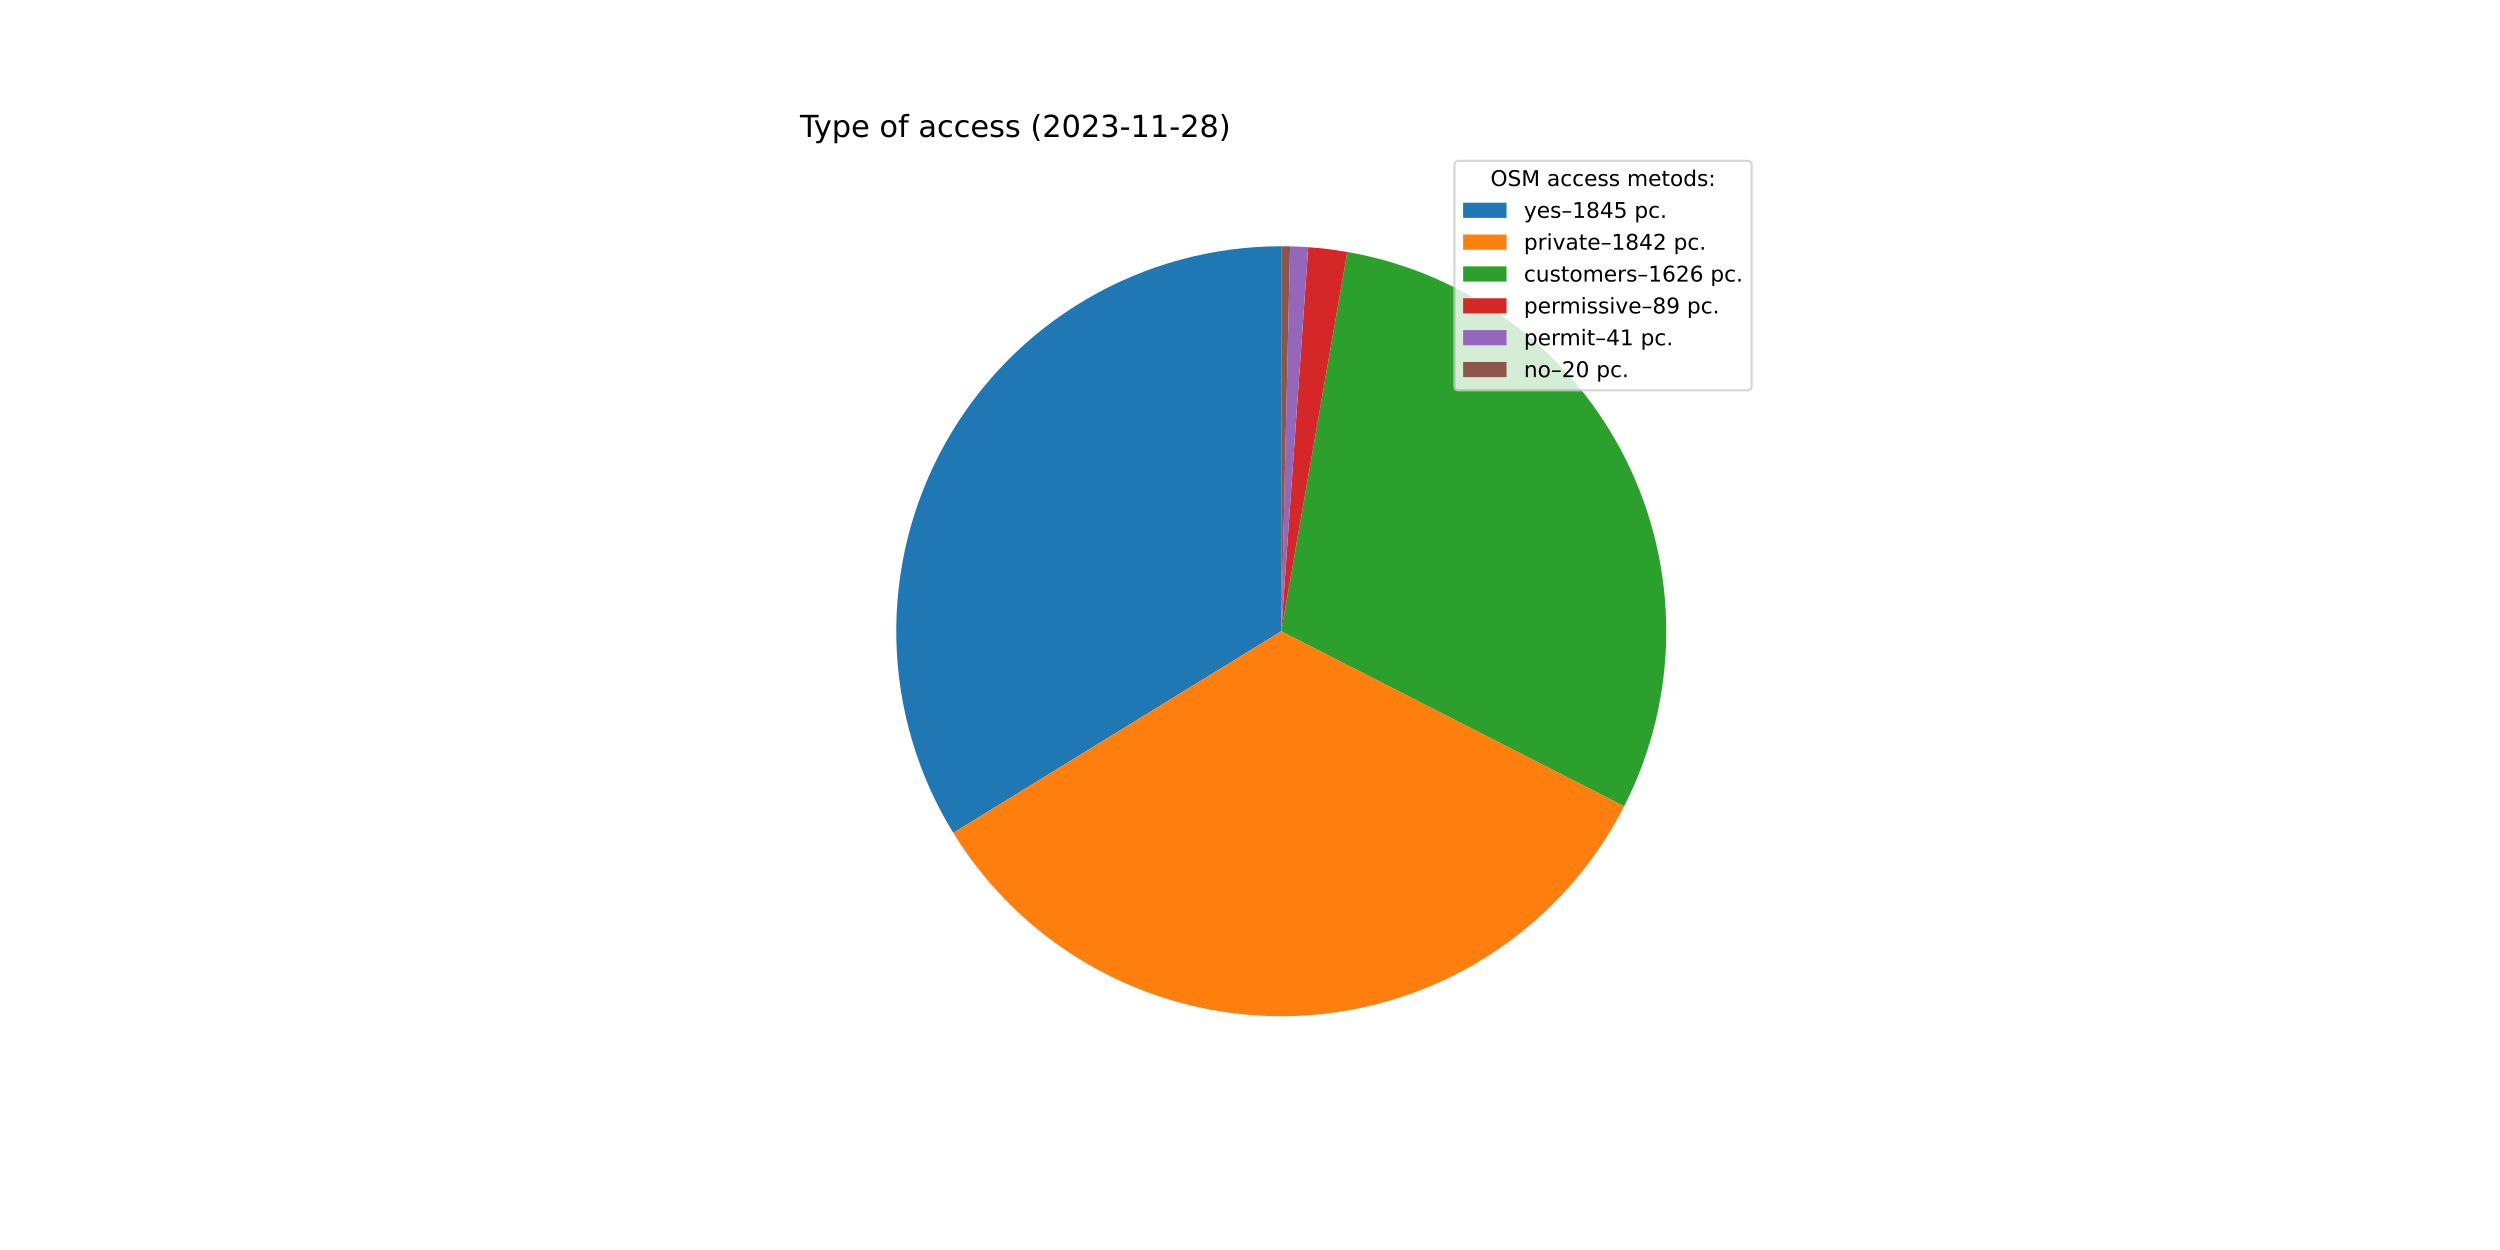
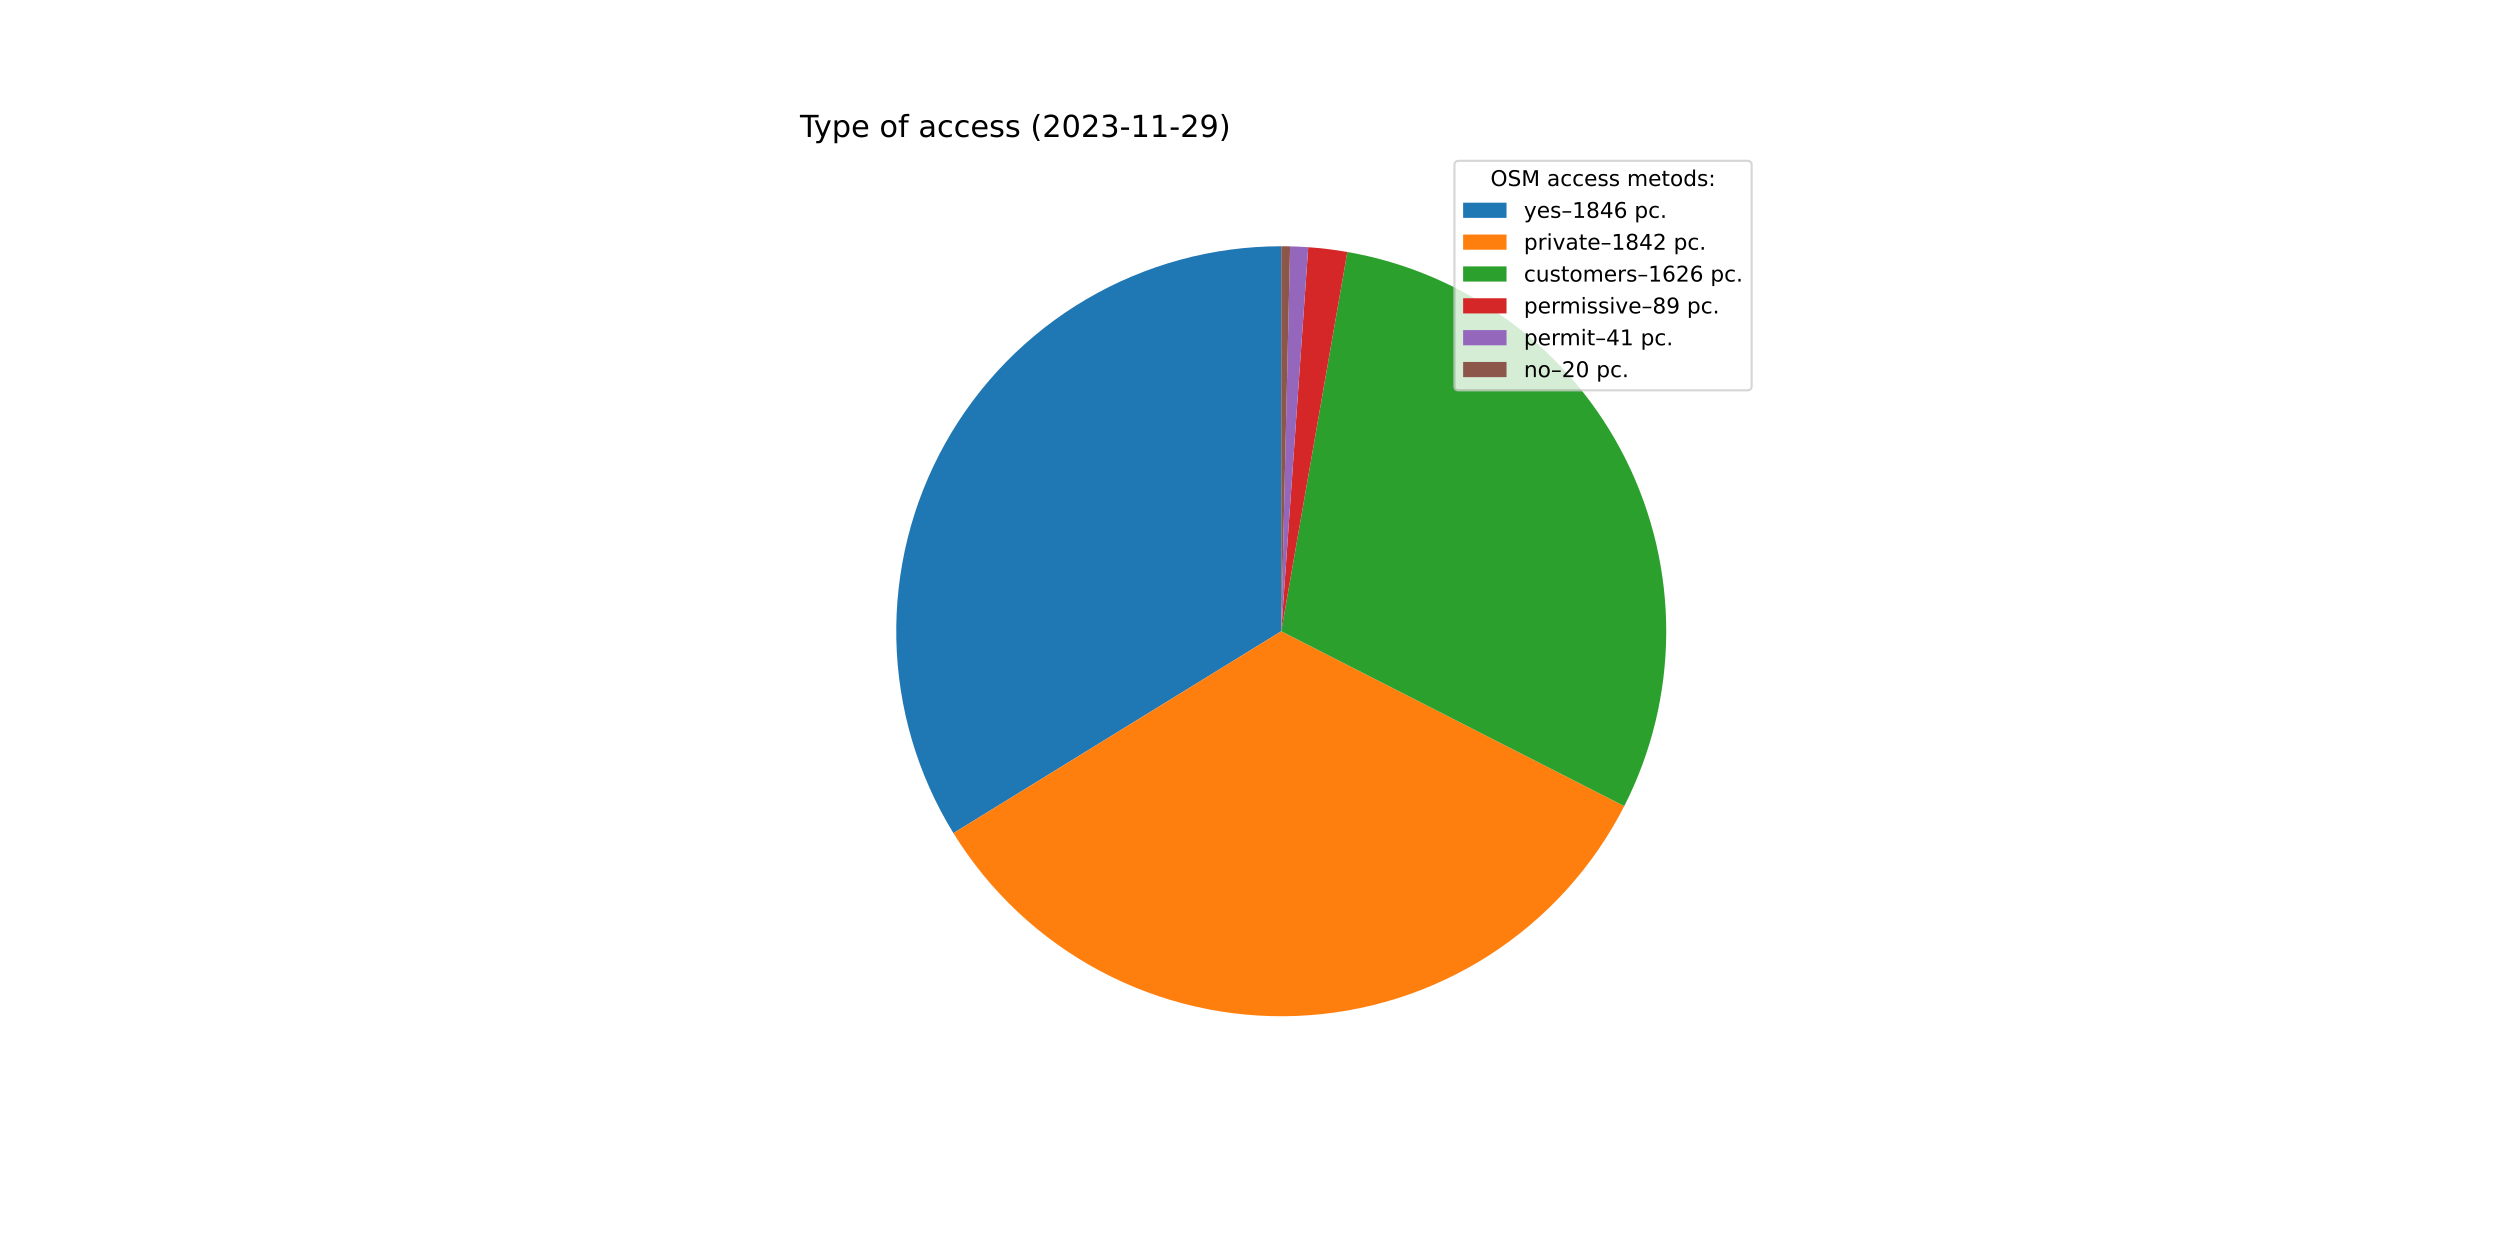
<svg xmlns="http://www.w3.org/2000/svg" xmlns:xlink="http://www.w3.org/1999/xlink" width="1152pt" height="576pt" viewBox="0 0 1152 576" version="1.1">
  <defs>
    <style type="text/css">*{stroke-linejoin: round; stroke-linecap: butt}</style>
  </defs>
  <g id="figure_1">
    <g id="patch_1">
      <path d="M 0 576  L 1152 576  L 1152 0  L 0 0  z " style="fill: #ffffff" />
    </g>
    <g id="axes_1">
      <g id="patch_2">
-         <path d="M 590.4 113.472  C 558.846 113.472 527.855 121.891 500.638 137.856  C 473.421 153.821 450.949 176.763 435.551 204.305  C 420.152 231.847 412.377 263.005 413.03 294.553  C 413.683 326.1 422.742 356.91 439.267 383.791  L 590.4 290.88  L 590.4 113.472  z " style="fill: #1f77b4" />
+         <path d="M 590.4 113.472  C 558.834 113.472 527.833 121.897 500.609 137.873  C 473.385 153.849 450.911 176.806 435.518 204.364  C 420.124 231.922 412.361 263.095 413.032 294.654  C 413.704 326.213 422.786 357.028 439.338 383.906  L 590.4 290.88  L 590.4 113.472  z " style="fill: #1f77b4" />
      </g>
      <g id="patch_3">
-         <path d="M 439.267 383.791  C 455.765 410.627 479.118 432.592 506.914 447.416  C 534.71 462.241 565.96 469.398 597.438 468.148  C 628.915 466.899 659.499 457.287 686.033 440.305  C 712.567 423.324 734.104 399.577 748.423 371.517  L 590.4 290.88  L 439.267 383.791  z " style="fill: #ff7f0e" />
+         <path d="M 439.338 383.906  C 455.853 410.725 479.217 432.668 507.018 447.472  C 534.819 462.275 566.067 469.412 597.538 468.144  C 629.009 466.877 659.583 457.251 686.103 440.26  C 712.624 423.269 734.148 399.518 748.453 371.458  L 590.4 290.88  L 439.338 383.906  z " style="fill: #ff7f0e" />
      </g>
      <g id="patch_4">
-         <path d="M 748.423 371.517  C 761.047 346.779 767.687 319.418 767.806 291.645  C 767.926 263.872 761.523 236.455 749.113 211.609  C 736.703 186.763 718.63 165.174 696.354 148.587  C 674.078 132 648.216 120.873 620.855 116.106  L 590.4 290.88  L 748.423 371.517  z " style="fill: #2ca02c" />
+         <path d="M 748.453 371.458  C 761.065 346.719 767.695 319.362 767.807 291.594  C 767.918 263.826 761.509 236.416 749.097 211.577  C 736.684 186.738 718.611 165.156 696.338 148.575  C 674.064 131.993 648.205 120.871 620.849 116.105  L 590.4 290.88  L 748.453 371.458  z " style="fill: #2ca02c" />
      </g>
      <g id="patch_5">
-         <path d="M 620.855 116.106  C 617.873 115.586 614.878 115.143 611.874 114.776  C 608.869 114.41 605.856 114.121 602.836 113.908  L 590.4 290.88  L 620.855 116.106  z " style="fill: #d62728" />
+         <path d="M 620.849 116.105  C 617.868 115.585 614.874 115.142 611.87 114.776  C 608.866 114.41 605.853 114.12 602.834 113.908  L 590.4 290.88  L 620.849 116.105  z " style="fill: #d62728" />
      </g>
      <g id="patch_6">
-         <path d="M 602.836 113.908  C 601.446 113.811 600.054 113.729 598.661 113.664  C 597.268 113.6 595.874 113.551 594.481 113.519  L 590.4 290.88  L 602.836 113.908  z " style="fill: #9467bd" />
+         <path d="M 602.834 113.908  C 601.444 113.811 600.052 113.729 598.659 113.664  C 597.267 113.599 595.873 113.551 594.48 113.519  L 590.4 290.88  L 602.834 113.908  z " style="fill: #9467bd" />
      </g>
      <g id="patch_7">
-         <path d="M 594.481 113.519  C 593.801 113.503 593.12 113.492 592.44 113.484  C 591.76 113.476 591.08 113.472 590.4 113.472  L 590.4 290.88  L 594.481 113.519  z " style="fill: #8c564b" />
+         <path d="M 594.48 113.519  C 593.8 113.503 593.12 113.492 592.44 113.484  C 591.76 113.476 591.08 113.472 590.4 113.472  L 590.4 290.88  L 594.48 113.519  z " style="fill: #8c564b" />
      </g>
      <g id="matplotlib.axis_1" />
      <g id="matplotlib.axis_2" />
      <g id="text_1">
        <g transform="translate(368.64 63.12)scale(0.14 -0.14)">
          <defs>
            <path id="DejaVuSans-54" d="M -19 4666  L 3928 4666  L 3928 4134  L 2272 4134  L 2272 0  L 1638 0  L 1638 4134  L -19 4134  L -19 4666  z " transform="scale(0.015625)" />
            <path id="DejaVuSans-79" d="M 2059 -325  Q 1816 -950 1584 -1140  Q 1353 -1331 966 -1331  L 506 -1331  L 506 -850  L 844 -850  Q 1081 -850 1212 -737  Q 1344 -625 1503 -206  L 1606 56  L 191 3500  L 800 3500  L 1894 763  L 2988 3500  L 3597 3500  L 2059 -325  z " transform="scale(0.015625)" />
            <path id="DejaVuSans-70" d="M 1159 525  L 1159 -1331  L 581 -1331  L 581 3500  L 1159 3500  L 1159 2969  Q 1341 3281 1617 3432  Q 1894 3584 2278 3584  Q 2916 3584 3314 3078  Q 3713 2572 3713 1747  Q 3713 922 3314 415  Q 2916 -91 2278 -91  Q 1894 -91 1617 61  Q 1341 213 1159 525  z M 3116 1747  Q 3116 2381 2855 2742  Q 2594 3103 2138 3103  Q 1681 3103 1420 2742  Q 1159 2381 1159 1747  Q 1159 1113 1420 752  Q 1681 391 2138 391  Q 2594 391 2855 752  Q 3116 1113 3116 1747  z " transform="scale(0.015625)" />
            <path id="DejaVuSans-65" d="M 3597 1894  L 3597 1613  L 953 1613  Q 991 1019 1311 708  Q 1631 397 2203 397  Q 2534 397 2845 478  Q 3156 559 3463 722  L 3463 178  Q 3153 47 2828 -22  Q 2503 -91 2169 -91  Q 1331 -91 842 396  Q 353 884 353 1716  Q 353 2575 817 3079  Q 1281 3584 2069 3584  Q 2775 3584 3186 3129  Q 3597 2675 3597 1894  z M 3022 2063  Q 3016 2534 2758 2815  Q 2500 3097 2075 3097  Q 1594 3097 1305 2825  Q 1016 2553 972 2059  L 3022 2063  z " transform="scale(0.015625)" />
            <path id="DejaVuSans-20" transform="scale(0.015625)" />
            <path id="DejaVuSans-6f" d="M 1959 3097  Q 1497 3097 1228 2736  Q 959 2375 959 1747  Q 959 1119 1226 758  Q 1494 397 1959 397  Q 2419 397 2687 759  Q 2956 1122 2956 1747  Q 2956 2369 2687 2733  Q 2419 3097 1959 3097  z M 1959 3584  Q 2709 3584 3137 3096  Q 3566 2609 3566 1747  Q 3566 888 3137 398  Q 2709 -91 1959 -91  Q 1206 -91 779 398  Q 353 888 353 1747  Q 353 2609 779 3096  Q 1206 3584 1959 3584  z " transform="scale(0.015625)" />
            <path id="DejaVuSans-66" d="M 2375 4863  L 2375 4384  L 1825 4384  Q 1516 4384 1395 4259  Q 1275 4134 1275 3809  L 1275 3500  L 2222 3500  L 2222 3053  L 1275 3053  L 1275 0  L 697 0  L 697 3053  L 147 3053  L 147 3500  L 697 3500  L 697 3744  Q 697 4328 969 4595  Q 1241 4863 1831 4863  L 2375 4863  z " transform="scale(0.015625)" />
            <path id="DejaVuSans-61" d="M 2194 1759  Q 1497 1759 1228 1600  Q 959 1441 959 1056  Q 959 750 1161 570  Q 1363 391 1709 391  Q 2188 391 2477 730  Q 2766 1069 2766 1631  L 2766 1759  L 2194 1759  z M 3341 1997  L 3341 0  L 2766 0  L 2766 531  Q 2569 213 2275 61  Q 1981 -91 1556 -91  Q 1019 -91 701 211  Q 384 513 384 1019  Q 384 1609 779 1909  Q 1175 2209 1959 2209  L 2766 2209  L 2766 2266  Q 2766 2663 2505 2880  Q 2244 3097 1772 3097  Q 1472 3097 1187 3025  Q 903 2953 641 2809  L 641 3341  Q 956 3463 1253 3523  Q 1550 3584 1831 3584  Q 2591 3584 2966 3190  Q 3341 2797 3341 1997  z " transform="scale(0.015625)" />
            <path id="DejaVuSans-63" d="M 3122 3366  L 3122 2828  Q 2878 2963 2633 3030  Q 2388 3097 2138 3097  Q 1578 3097 1268 2742  Q 959 2388 959 1747  Q 959 1106 1268 751  Q 1578 397 2138 397  Q 2388 397 2633 464  Q 2878 531 3122 666  L 3122 134  Q 2881 22 2623 -34  Q 2366 -91 2075 -91  Q 1284 -91 818 406  Q 353 903 353 1747  Q 353 2603 823 3093  Q 1294 3584 2113 3584  Q 2378 3584 2631 3529  Q 2884 3475 3122 3366  z " transform="scale(0.015625)" />
            <path id="DejaVuSans-73" d="M 2834 3397  L 2834 2853  Q 2591 2978 2328 3040  Q 2066 3103 1784 3103  Q 1356 3103 1142 2972  Q 928 2841 928 2578  Q 928 2378 1081 2264  Q 1234 2150 1697 2047  L 1894 2003  Q 2506 1872 2764 1633  Q 3022 1394 3022 966  Q 3022 478 2636 193  Q 2250 -91 1575 -91  Q 1294 -91 989 -36  Q 684 19 347 128  L 347 722  Q 666 556 975 473  Q 1284 391 1588 391  Q 1994 391 2212 530  Q 2431 669 2431 922  Q 2431 1156 2273 1281  Q 2116 1406 1581 1522  L 1381 1569  Q 847 1681 609 1914  Q 372 2147 372 2553  Q 372 3047 722 3315  Q 1072 3584 1716 3584  Q 2034 3584 2315 3537  Q 2597 3491 2834 3397  z " transform="scale(0.015625)" />
            <path id="DejaVuSans-28" d="M 1984 4856  Q 1566 4138 1362 3434  Q 1159 2731 1159 2009  Q 1159 1288 1364 580  Q 1569 -128 1984 -844  L 1484 -844  Q 1016 -109 783 600  Q 550 1309 550 2009  Q 550 2706 781 3412  Q 1013 4119 1484 4856  L 1984 4856  z " transform="scale(0.015625)" />
            <path id="DejaVuSans-32" d="M 1228 531  L 3431 531  L 3431 0  L 469 0  L 469 531  Q 828 903 1448 1529  Q 2069 2156 2228 2338  Q 2531 2678 2651 2914  Q 2772 3150 2772 3378  Q 2772 3750 2511 3984  Q 2250 4219 1831 4219  Q 1534 4219 1204 4116  Q 875 4013 500 3803  L 500 4441  Q 881 4594 1212 4672  Q 1544 4750 1819 4750  Q 2544 4750 2975 4387  Q 3406 4025 3406 3419  Q 3406 3131 3298 2873  Q 3191 2616 2906 2266  Q 2828 2175 2409 1742  Q 1991 1309 1228 531  z " transform="scale(0.015625)" />
            <path id="DejaVuSans-30" d="M 2034 4250  Q 1547 4250 1301 3770  Q 1056 3291 1056 2328  Q 1056 1369 1301 889  Q 1547 409 2034 409  Q 2525 409 2770 889  Q 3016 1369 3016 2328  Q 3016 3291 2770 3770  Q 2525 4250 2034 4250  z M 2034 4750  Q 2819 4750 3233 4129  Q 3647 3509 3647 2328  Q 3647 1150 3233 529  Q 2819 -91 2034 -91  Q 1250 -91 836 529  Q 422 1150 422 2328  Q 422 3509 836 4129  Q 1250 4750 2034 4750  z " transform="scale(0.015625)" />
            <path id="DejaVuSans-33" d="M 2597 2516  Q 3050 2419 3304 2112  Q 3559 1806 3559 1356  Q 3559 666 3084 287  Q 2609 -91 1734 -91  Q 1441 -91 1130 -33  Q 819 25 488 141  L 488 750  Q 750 597 1062 519  Q 1375 441 1716 441  Q 2309 441 2620 675  Q 2931 909 2931 1356  Q 2931 1769 2642 2001  Q 2353 2234 1838 2234  L 1294 2234  L 1294 2753  L 1863 2753  Q 2328 2753 2575 2939  Q 2822 3125 2822 3475  Q 2822 3834 2567 4026  Q 2313 4219 1838 4219  Q 1578 4219 1281 4162  Q 984 4106 628 3988  L 628 4550  Q 988 4650 1302 4700  Q 1616 4750 1894 4750  Q 2613 4750 3031 4423  Q 3450 4097 3450 3541  Q 3450 3153 3228 2886  Q 3006 2619 2597 2516  z " transform="scale(0.015625)" />
            <path id="DejaVuSans-2d" d="M 313 2009  L 1997 2009  L 1997 1497  L 313 1497  L 313 2009  z " transform="scale(0.015625)" />
            <path id="DejaVuSans-31" d="M 794 531  L 1825 531  L 1825 4091  L 703 3866  L 703 4441  L 1819 4666  L 2450 4666  L 2450 531  L 3481 531  L 3481 0  L 794 0  L 794 531  z " transform="scale(0.015625)" />
-             <path id="DejaVuSans-38" d="M 2034 2216  Q 1584 2216 1326 1975  Q 1069 1734 1069 1313  Q 1069 891 1326 650  Q 1584 409 2034 409  Q 2484 409 2743 651  Q 3003 894 3003 1313  Q 3003 1734 2745 1975  Q 2488 2216 2034 2216  z M 1403 2484  Q 997 2584 770 2862  Q 544 3141 544 3541  Q 544 4100 942 4425  Q 1341 4750 2034 4750  Q 2731 4750 3128 4425  Q 3525 4100 3525 3541  Q 3525 3141 3298 2862  Q 3072 2584 2669 2484  Q 3125 2378 3379 2068  Q 3634 1759 3634 1313  Q 3634 634 3220 271  Q 2806 -91 2034 -91  Q 1263 -91 848 271  Q 434 634 434 1313  Q 434 1759 690 2068  Q 947 2378 1403 2484  z M 1172 3481  Q 1172 3119 1398 2916  Q 1625 2713 2034 2713  Q 2441 2713 2670 2916  Q 2900 3119 2900 3481  Q 2900 3844 2670 4047  Q 2441 4250 2034 4250  Q 1625 4250 1398 4047  Q 1172 3844 1172 3481  z " transform="scale(0.015625)" />
+             <path id="DejaVuSans-39" d="M 703 97  L 703 672  Q 941 559 1184 500  Q 1428 441 1663 441  Q 2288 441 2617 861  Q 2947 1281 2994 2138  Q 2813 1869 2534 1725  Q 2256 1581 1919 1581  Q 1219 1581 811 2004  Q 403 2428 403 3163  Q 403 3881 828 4315  Q 1253 4750 1959 4750  Q 2769 4750 3195 4129  Q 3622 3509 3622 2328  Q 3622 1225 3098 567  Q 2575 -91 1691 -91  Q 1453 -91 1209 -44  Q 966 3 703 97  z M 1959 2075  Q 2384 2075 2632 2365  Q 2881 2656 2881 3163  Q 2881 3666 2632 3958  Q 2384 4250 1959 4250  Q 1534 4250 1286 3958  Q 1038 3666 1038 3163  Q 1038 2656 1286 2365  Q 1534 2075 1959 2075  z " transform="scale(0.015625)" />
            <path id="DejaVuSans-29" d="M 513 4856  L 1013 4856  Q 1481 4119 1714 3412  Q 1947 2706 1947 2009  Q 1947 1309 1714 600  Q 1481 -109 1013 -844  L 513 -844  Q 928 -128 1133 580  Q 1338 1288 1338 2009  Q 1338 2731 1133 3434  Q 928 4138 513 4856  z " transform="scale(0.015625)" />
          </defs>
          <use xlink:href="#DejaVuSans-54" />
          <use xlink:href="#DejaVuSans-79" x="45.459" />
          <use xlink:href="#DejaVuSans-70" x="104.639" />
          <use xlink:href="#DejaVuSans-65" x="168.115" />
          <use xlink:href="#DejaVuSans-20" x="229.639" />
          <use xlink:href="#DejaVuSans-6f" x="261.426" />
          <use xlink:href="#DejaVuSans-66" x="322.607" />
          <use xlink:href="#DejaVuSans-20" x="357.812" />
          <use xlink:href="#DejaVuSans-61" x="389.6" />
          <use xlink:href="#DejaVuSans-63" x="450.879" />
          <use xlink:href="#DejaVuSans-63" x="505.859" />
          <use xlink:href="#DejaVuSans-65" x="560.84" />
          <use xlink:href="#DejaVuSans-73" x="622.363" />
          <use xlink:href="#DejaVuSans-73" x="674.463" />
          <use xlink:href="#DejaVuSans-20" x="726.562" />
          <use xlink:href="#DejaVuSans-28" x="758.35" />
          <use xlink:href="#DejaVuSans-32" x="797.363" />
          <use xlink:href="#DejaVuSans-30" x="860.986" />
          <use xlink:href="#DejaVuSans-32" x="924.609" />
          <use xlink:href="#DejaVuSans-33" x="988.232" />
          <use xlink:href="#DejaVuSans-2d" x="1051.855" />
          <use xlink:href="#DejaVuSans-31" x="1087.939" />
          <use xlink:href="#DejaVuSans-31" x="1151.562" />
          <use xlink:href="#DejaVuSans-2d" x="1215.186" />
          <use xlink:href="#DejaVuSans-32" x="1251.27" />
-           <use xlink:href="#DejaVuSans-38" x="1314.893" />
+           <use xlink:href="#DejaVuSans-39" x="1314.893" />
          <use xlink:href="#DejaVuSans-29" x="1378.516" />
        </g>
      </g>
      <g id="legend_1">
        <g id="patch_8">
          <path d="M 672.208 179.867  L 805.16 179.867  Q 807.16 179.867 807.16 177.867  L 807.16 76.12  Q 807.16 74.12 805.16 74.12  L 672.208 74.12  Q 670.208 74.12 670.208 76.12  L 670.208 177.867  Q 670.208 179.867 672.208 179.867  z " style="fill: #ffffff; opacity: 0.8; stroke: #cccccc; stroke-linejoin: miter" />
        </g>
        <g id="text_2">
          <g transform="translate(686.8038 85.71844)scale(0.1 -0.1)">
            <defs>
              <path id="DejaVuSans-4f" d="M 2522 4238  Q 1834 4238 1429 3725  Q 1025 3213 1025 2328  Q 1025 1447 1429 934  Q 1834 422 2522 422  Q 3209 422 3611 934  Q 4013 1447 4013 2328  Q 4013 3213 3611 3725  Q 3209 4238 2522 4238  z M 2522 4750  Q 3503 4750 4090 4092  Q 4678 3434 4678 2328  Q 4678 1225 4090 567  Q 3503 -91 2522 -91  Q 1538 -91 948 565  Q 359 1222 359 2328  Q 359 3434 948 4092  Q 1538 4750 2522 4750  z " transform="scale(0.015625)" />
              <path id="DejaVuSans-53" d="M 3425 4513  L 3425 3897  Q 3066 4069 2747 4153  Q 2428 4238 2131 4238  Q 1616 4238 1336 4038  Q 1056 3838 1056 3469  Q 1056 3159 1242 3001  Q 1428 2844 1947 2747  L 2328 2669  Q 3034 2534 3370 2195  Q 3706 1856 3706 1288  Q 3706 609 3251 259  Q 2797 -91 1919 -91  Q 1588 -91 1214 -16  Q 841 59 441 206  L 441 856  Q 825 641 1194 531  Q 1563 422 1919 422  Q 2459 422 2753 634  Q 3047 847 3047 1241  Q 3047 1584 2836 1778  Q 2625 1972 2144 2069  L 1759 2144  Q 1053 2284 737 2584  Q 422 2884 422 3419  Q 422 4038 858 4394  Q 1294 4750 2059 4750  Q 2388 4750 2728 4690  Q 3069 4631 3425 4513  z " transform="scale(0.015625)" />
              <path id="DejaVuSans-4d" d="M 628 4666  L 1569 4666  L 2759 1491  L 3956 4666  L 4897 4666  L 4897 0  L 4281 0  L 4281 4097  L 3078 897  L 2444 897  L 1241 4097  L 1241 0  L 628 0  L 628 4666  z " transform="scale(0.015625)" />
              <path id="DejaVuSans-6d" d="M 3328 2828  Q 3544 3216 3844 3400  Q 4144 3584 4550 3584  Q 5097 3584 5394 3201  Q 5691 2819 5691 2113  L 5691 0  L 5113 0  L 5113 2094  Q 5113 2597 4934 2840  Q 4756 3084 4391 3084  Q 3944 3084 3684 2787  Q 3425 2491 3425 1978  L 3425 0  L 2847 0  L 2847 2094  Q 2847 2600 2669 2842  Q 2491 3084 2119 3084  Q 1678 3084 1418 2786  Q 1159 2488 1159 1978  L 1159 0  L 581 0  L 581 3500  L 1159 3500  L 1159 2956  Q 1356 3278 1631 3431  Q 1906 3584 2284 3584  Q 2666 3584 2933 3390  Q 3200 3197 3328 2828  z " transform="scale(0.015625)" />
              <path id="DejaVuSans-74" d="M 1172 4494  L 1172 3500  L 2356 3500  L 2356 3053  L 1172 3053  L 1172 1153  Q 1172 725 1289 603  Q 1406 481 1766 481  L 2356 481  L 2356 0  L 1766 0  Q 1100 0 847 248  Q 594 497 594 1153  L 594 3053  L 172 3053  L 172 3500  L 594 3500  L 594 4494  L 1172 4494  z " transform="scale(0.015625)" />
              <path id="DejaVuSans-64" d="M 2906 2969  L 2906 4863  L 3481 4863  L 3481 0  L 2906 0  L 2906 525  Q 2725 213 2448 61  Q 2172 -91 1784 -91  Q 1150 -91 751 415  Q 353 922 353 1747  Q 353 2572 751 3078  Q 1150 3584 1784 3584  Q 2172 3584 2448 3432  Q 2725 3281 2906 2969  z M 947 1747  Q 947 1113 1208 752  Q 1469 391 1925 391  Q 2381 391 2643 752  Q 2906 1113 2906 1747  Q 2906 2381 2643 2742  Q 2381 3103 1925 3103  Q 1469 3103 1208 2742  Q 947 2381 947 1747  z " transform="scale(0.015625)" />
              <path id="DejaVuSans-3a" d="M 750 794  L 1409 794  L 1409 0  L 750 0  L 750 794  z M 750 3309  L 1409 3309  L 1409 2516  L 750 2516  L 750 3309  z " transform="scale(0.015625)" />
            </defs>
            <use xlink:href="#DejaVuSans-4f" />
            <use xlink:href="#DejaVuSans-53" x="78.711" />
            <use xlink:href="#DejaVuSans-4d" x="142.188" />
            <use xlink:href="#DejaVuSans-20" x="228.467" />
            <use xlink:href="#DejaVuSans-61" x="260.254" />
            <use xlink:href="#DejaVuSans-63" x="321.533" />
            <use xlink:href="#DejaVuSans-63" x="376.514" />
            <use xlink:href="#DejaVuSans-65" x="431.494" />
            <use xlink:href="#DejaVuSans-73" x="493.018" />
            <use xlink:href="#DejaVuSans-73" x="545.117" />
            <use xlink:href="#DejaVuSans-20" x="597.217" />
            <use xlink:href="#DejaVuSans-6d" x="629.004" />
            <use xlink:href="#DejaVuSans-65" x="726.416" />
            <use xlink:href="#DejaVuSans-74" x="787.939" />
            <use xlink:href="#DejaVuSans-6f" x="827.148" />
            <use xlink:href="#DejaVuSans-64" x="888.33" />
            <use xlink:href="#DejaVuSans-73" x="951.807" />
            <use xlink:href="#DejaVuSans-3a" x="1003.906" />
          </g>
        </g>
        <g id="patch_9">
          <path d="M 674.208 100.397  L 694.208 100.397  L 694.208 93.397  L 674.208 93.397  z " style="fill: #1f77b4" />
        </g>
        <g id="text_3">
          <g transform="translate(702.2084 100.3966)scale(0.1 -0.1)">
            <defs>
              <path id="DejaVuSans-2013" d="M 313 1978  L 2888 1978  L 2888 1528  L 313 1528  L 313 1978  z " transform="scale(0.015625)" />
+               <path id="DejaVuSans-38" d="M 2034 2216  Q 1584 2216 1326 1975  Q 1069 1734 1069 1313  Q 1069 891 1326 650  Q 1584 409 2034 409  Q 2484 409 2743 651  Q 3003 894 3003 1313  Q 3003 1734 2745 1975  Q 2488 2216 2034 2216  z M 1403 2484  Q 997 2584 770 2862  Q 544 3141 544 3541  Q 544 4100 942 4425  Q 1341 4750 2034 4750  Q 2731 4750 3128 4425  Q 3525 4100 3525 3541  Q 3525 3141 3298 2862  Q 3072 2584 2669 2484  Q 3125 2378 3379 2068  Q 3634 1759 3634 1313  Q 3634 634 3220 271  Q 2806 -91 2034 -91  Q 1263 -91 848 271  Q 434 634 434 1313  Q 434 1759 690 2068  Q 947 2378 1403 2484  z M 1172 3481  Q 1172 3119 1398 2916  Q 1625 2713 2034 2713  Q 2441 2713 2670 2916  Q 2900 3119 2900 3481  Q 2900 3844 2670 4047  Q 2441 4250 2034 4250  Q 1625 4250 1398 4047  Q 1172 3844 1172 3481  z " transform="scale(0.015625)" />
              <path id="DejaVuSans-34" d="M 2419 4116  L 825 1625  L 2419 1625  L 2419 4116  z M 2253 4666  L 3047 4666  L 3047 1625  L 3713 1625  L 3713 1100  L 3047 1100  L 3047 0  L 2419 0  L 2419 1100  L 313 1100  L 313 1709  L 2253 4666  z " transform="scale(0.015625)" />
-               <path id="DejaVuSans-35" d="M 691 4666  L 3169 4666  L 3169 4134  L 1269 4134  L 1269 2991  Q 1406 3038 1543 3061  Q 1681 3084 1819 3084  Q 2600 3084 3056 2656  Q 3513 2228 3513 1497  Q 3513 744 3044 326  Q 2575 -91 1722 -91  Q 1428 -91 1123 -41  Q 819 9 494 109  L 494 744  Q 775 591 1075 516  Q 1375 441 1709 441  Q 2250 441 2565 725  Q 2881 1009 2881 1497  Q 2881 1984 2565 2268  Q 2250 2553 1709 2553  Q 1456 2553 1204 2497  Q 953 2441 691 2322  L 691 4666  z " transform="scale(0.015625)" />
+               <path id="DejaVuSans-36" d="M 2113 2584  Q 1688 2584 1439 2293  Q 1191 2003 1191 1497  Q 1191 994 1439 701  Q 1688 409 2113 409  Q 2538 409 2786 701  Q 3034 994 3034 1497  Q 3034 2003 2786 2293  Q 2538 2584 2113 2584  z M 3366 4563  L 3366 3988  Q 3128 4100 2886 4159  Q 2644 4219 2406 4219  Q 1781 4219 1451 3797  Q 1122 3375 1075 2522  Q 1259 2794 1537 2939  Q 1816 3084 2150 3084  Q 2853 3084 3261 2657  Q 3669 2231 3669 1497  Q 3669 778 3244 343  Q 2819 -91 2113 -91  Q 1303 -91 875 529  Q 447 1150 447 2328  Q 447 3434 972 4092  Q 1497 4750 2381 4750  Q 2619 4750 2861 4703  Q 3103 4656 3366 4563  z " transform="scale(0.015625)" />
              <path id="DejaVuSans-2e" d="M 684 794  L 1344 794  L 1344 0  L 684 0  L 684 794  z " transform="scale(0.015625)" />
            </defs>
            <use xlink:href="#DejaVuSans-79" />
            <use xlink:href="#DejaVuSans-65" x="59.18" />
            <use xlink:href="#DejaVuSans-73" x="120.703" />
            <use xlink:href="#DejaVuSans-2013" x="172.803" />
            <use xlink:href="#DejaVuSans-31" x="222.803" />
            <use xlink:href="#DejaVuSans-38" x="286.426" />
            <use xlink:href="#DejaVuSans-34" x="350.049" />
-             <use xlink:href="#DejaVuSans-35" x="413.672" />
+             <use xlink:href="#DejaVuSans-36" x="413.672" />
            <use xlink:href="#DejaVuSans-20" x="477.295" />
            <use xlink:href="#DejaVuSans-70" x="509.082" />
            <use xlink:href="#DejaVuSans-63" x="572.559" />
            <use xlink:href="#DejaVuSans-2e" x="627.539" />
          </g>
        </g>
        <g id="patch_10">
          <path d="M 674.208 115.075  L 694.208 115.075  L 694.208 108.075  L 674.208 108.075  z " style="fill: #ff7f0e" />
        </g>
        <g id="text_4">
          <g transform="translate(702.2084 115.0747)scale(0.1 -0.1)">
            <defs>
              <path id="DejaVuSans-72" d="M 2631 2963  Q 2534 3019 2420 3045  Q 2306 3072 2169 3072  Q 1681 3072 1420 2755  Q 1159 2438 1159 1844  L 1159 0  L 581 0  L 581 3500  L 1159 3500  L 1159 2956  Q 1341 3275 1631 3429  Q 1922 3584 2338 3584  Q 2397 3584 2469 3576  Q 2541 3569 2628 3553  L 2631 2963  z " transform="scale(0.015625)" />
              <path id="DejaVuSans-69" d="M 603 3500  L 1178 3500  L 1178 0  L 603 0  L 603 3500  z M 603 4863  L 1178 4863  L 1178 4134  L 603 4134  L 603 4863  z " transform="scale(0.015625)" />
              <path id="DejaVuSans-76" d="M 191 3500  L 800 3500  L 1894 563  L 2988 3500  L 3597 3500  L 2284 0  L 1503 0  L 191 3500  z " transform="scale(0.015625)" />
            </defs>
            <use xlink:href="#DejaVuSans-70" />
            <use xlink:href="#DejaVuSans-72" x="63.477" />
            <use xlink:href="#DejaVuSans-69" x="104.59" />
            <use xlink:href="#DejaVuSans-76" x="132.373" />
            <use xlink:href="#DejaVuSans-61" x="191.553" />
            <use xlink:href="#DejaVuSans-74" x="252.832" />
            <use xlink:href="#DejaVuSans-65" x="292.041" />
            <use xlink:href="#DejaVuSans-2013" x="353.564" />
            <use xlink:href="#DejaVuSans-31" x="403.564" />
            <use xlink:href="#DejaVuSans-38" x="467.188" />
            <use xlink:href="#DejaVuSans-34" x="530.811" />
            <use xlink:href="#DejaVuSans-32" x="594.434" />
            <use xlink:href="#DejaVuSans-20" x="658.057" />
            <use xlink:href="#DejaVuSans-70" x="689.844" />
            <use xlink:href="#DejaVuSans-63" x="753.32" />
            <use xlink:href="#DejaVuSans-2e" x="808.301" />
          </g>
        </g>
        <g id="patch_11">
          <path d="M 674.208 129.753  L 694.208 129.753  L 694.208 122.753  L 674.208 122.753  z " style="fill: #2ca02c" />
        </g>
        <g id="text_5">
          <g transform="translate(702.2084 129.7528)scale(0.1 -0.1)">
            <defs>
              <path id="DejaVuSans-75" d="M 544 1381  L 544 3500  L 1119 3500  L 1119 1403  Q 1119 906 1312 657  Q 1506 409 1894 409  Q 2359 409 2629 706  Q 2900 1003 2900 1516  L 2900 3500  L 3475 3500  L 3475 0  L 2900 0  L 2900 538  Q 2691 219 2414 64  Q 2138 -91 1772 -91  Q 1169 -91 856 284  Q 544 659 544 1381  z M 1991 3584  L 1991 3584  z " transform="scale(0.015625)" />
-               <path id="DejaVuSans-36" d="M 2113 2584  Q 1688 2584 1439 2293  Q 1191 2003 1191 1497  Q 1191 994 1439 701  Q 1688 409 2113 409  Q 2538 409 2786 701  Q 3034 994 3034 1497  Q 3034 2003 2786 2293  Q 2538 2584 2113 2584  z M 3366 4563  L 3366 3988  Q 3128 4100 2886 4159  Q 2644 4219 2406 4219  Q 1781 4219 1451 3797  Q 1122 3375 1075 2522  Q 1259 2794 1537 2939  Q 1816 3084 2150 3084  Q 2853 3084 3261 2657  Q 3669 2231 3669 1497  Q 3669 778 3244 343  Q 2819 -91 2113 -91  Q 1303 -91 875 529  Q 447 1150 447 2328  Q 447 3434 972 4092  Q 1497 4750 2381 4750  Q 2619 4750 2861 4703  Q 3103 4656 3366 4563  z " transform="scale(0.015625)" />
            </defs>
            <use xlink:href="#DejaVuSans-63" />
            <use xlink:href="#DejaVuSans-75" x="54.98" />
            <use xlink:href="#DejaVuSans-73" x="118.359" />
            <use xlink:href="#DejaVuSans-74" x="170.459" />
            <use xlink:href="#DejaVuSans-6f" x="209.668" />
            <use xlink:href="#DejaVuSans-6d" x="270.85" />
            <use xlink:href="#DejaVuSans-65" x="368.262" />
            <use xlink:href="#DejaVuSans-72" x="429.785" />
            <use xlink:href="#DejaVuSans-73" x="470.898" />
            <use xlink:href="#DejaVuSans-2013" x="522.998" />
            <use xlink:href="#DejaVuSans-31" x="572.998" />
            <use xlink:href="#DejaVuSans-36" x="636.621" />
            <use xlink:href="#DejaVuSans-32" x="700.244" />
            <use xlink:href="#DejaVuSans-36" x="763.867" />
            <use xlink:href="#DejaVuSans-20" x="827.49" />
            <use xlink:href="#DejaVuSans-70" x="859.277" />
            <use xlink:href="#DejaVuSans-63" x="922.754" />
            <use xlink:href="#DejaVuSans-2e" x="977.734" />
          </g>
        </g>
        <g id="patch_12">
          <path d="M 674.208 144.431  L 694.208 144.431  L 694.208 137.431  L 674.208 137.431  z " style="fill: #d62728" />
        </g>
        <g id="text_6">
          <g transform="translate(702.2084 144.4309)scale(0.1 -0.1)">
-             <defs>
-               <path id="DejaVuSans-39" d="M 703 97  L 703 672  Q 941 559 1184 500  Q 1428 441 1663 441  Q 2288 441 2617 861  Q 2947 1281 2994 2138  Q 2813 1869 2534 1725  Q 2256 1581 1919 1581  Q 1219 1581 811 2004  Q 403 2428 403 3163  Q 403 3881 828 4315  Q 1253 4750 1959 4750  Q 2769 4750 3195 4129  Q 3622 3509 3622 2328  Q 3622 1225 3098 567  Q 2575 -91 1691 -91  Q 1453 -91 1209 -44  Q 966 3 703 97  z M 1959 2075  Q 2384 2075 2632 2365  Q 2881 2656 2881 3163  Q 2881 3666 2632 3958  Q 2384 4250 1959 4250  Q 1534 4250 1286 3958  Q 1038 3666 1038 3163  Q 1038 2656 1286 2365  Q 1534 2075 1959 2075  z " transform="scale(0.015625)" />
-             </defs>
            <use xlink:href="#DejaVuSans-70" />
            <use xlink:href="#DejaVuSans-65" x="63.477" />
            <use xlink:href="#DejaVuSans-72" x="125" />
            <use xlink:href="#DejaVuSans-6d" x="164.363" />
            <use xlink:href="#DejaVuSans-69" x="261.775" />
            <use xlink:href="#DejaVuSans-73" x="289.559" />
            <use xlink:href="#DejaVuSans-73" x="341.658" />
            <use xlink:href="#DejaVuSans-69" x="393.758" />
            <use xlink:href="#DejaVuSans-76" x="421.541" />
            <use xlink:href="#DejaVuSans-65" x="480.721" />
            <use xlink:href="#DejaVuSans-2013" x="542.244" />
            <use xlink:href="#DejaVuSans-38" x="592.244" />
            <use xlink:href="#DejaVuSans-39" x="655.867" />
            <use xlink:href="#DejaVuSans-20" x="719.49" />
            <use xlink:href="#DejaVuSans-70" x="751.277" />
            <use xlink:href="#DejaVuSans-63" x="814.754" />
            <use xlink:href="#DejaVuSans-2e" x="869.734" />
          </g>
        </g>
        <g id="patch_13">
          <path d="M 674.208 159.109  L 694.208 159.109  L 694.208 152.109  L 674.208 152.109  z " style="fill: #9467bd" />
        </g>
        <g id="text_7">
          <g transform="translate(702.2084 159.1091)scale(0.1 -0.1)">
            <use xlink:href="#DejaVuSans-70" />
            <use xlink:href="#DejaVuSans-65" x="63.477" />
            <use xlink:href="#DejaVuSans-72" x="125" />
            <use xlink:href="#DejaVuSans-6d" x="164.363" />
            <use xlink:href="#DejaVuSans-69" x="261.775" />
            <use xlink:href="#DejaVuSans-74" x="289.559" />
            <use xlink:href="#DejaVuSans-2013" x="328.768" />
            <use xlink:href="#DejaVuSans-34" x="378.768" />
            <use xlink:href="#DejaVuSans-31" x="442.391" />
            <use xlink:href="#DejaVuSans-20" x="506.014" />
            <use xlink:href="#DejaVuSans-70" x="537.801" />
            <use xlink:href="#DejaVuSans-63" x="601.277" />
            <use xlink:href="#DejaVuSans-2e" x="656.258" />
          </g>
        </g>
        <g id="patch_14">
          <path d="M 674.208 173.787  L 694.208 173.787  L 694.208 166.787  L 674.208 166.787  z " style="fill: #8c564b" />
        </g>
        <g id="text_8">
          <g transform="translate(702.2084 173.7872)scale(0.1 -0.1)">
            <defs>
              <path id="DejaVuSans-6e" d="M 3513 2113  L 3513 0  L 2938 0  L 2938 2094  Q 2938 2591 2744 2837  Q 2550 3084 2163 3084  Q 1697 3084 1428 2787  Q 1159 2491 1159 1978  L 1159 0  L 581 0  L 581 3500  L 1159 3500  L 1159 2956  Q 1366 3272 1645 3428  Q 1925 3584 2291 3584  Q 2894 3584 3203 3211  Q 3513 2838 3513 2113  z " transform="scale(0.015625)" />
            </defs>
            <use xlink:href="#DejaVuSans-6e" />
            <use xlink:href="#DejaVuSans-6f" x="63.379" />
            <use xlink:href="#DejaVuSans-2013" x="124.561" />
            <use xlink:href="#DejaVuSans-32" x="174.561" />
            <use xlink:href="#DejaVuSans-30" x="238.184" />
            <use xlink:href="#DejaVuSans-20" x="301.807" />
            <use xlink:href="#DejaVuSans-70" x="333.594" />
            <use xlink:href="#DejaVuSans-63" x="397.07" />
            <use xlink:href="#DejaVuSans-2e" x="452.051" />
          </g>
        </g>
      </g>
    </g>
  </g>
</svg>
